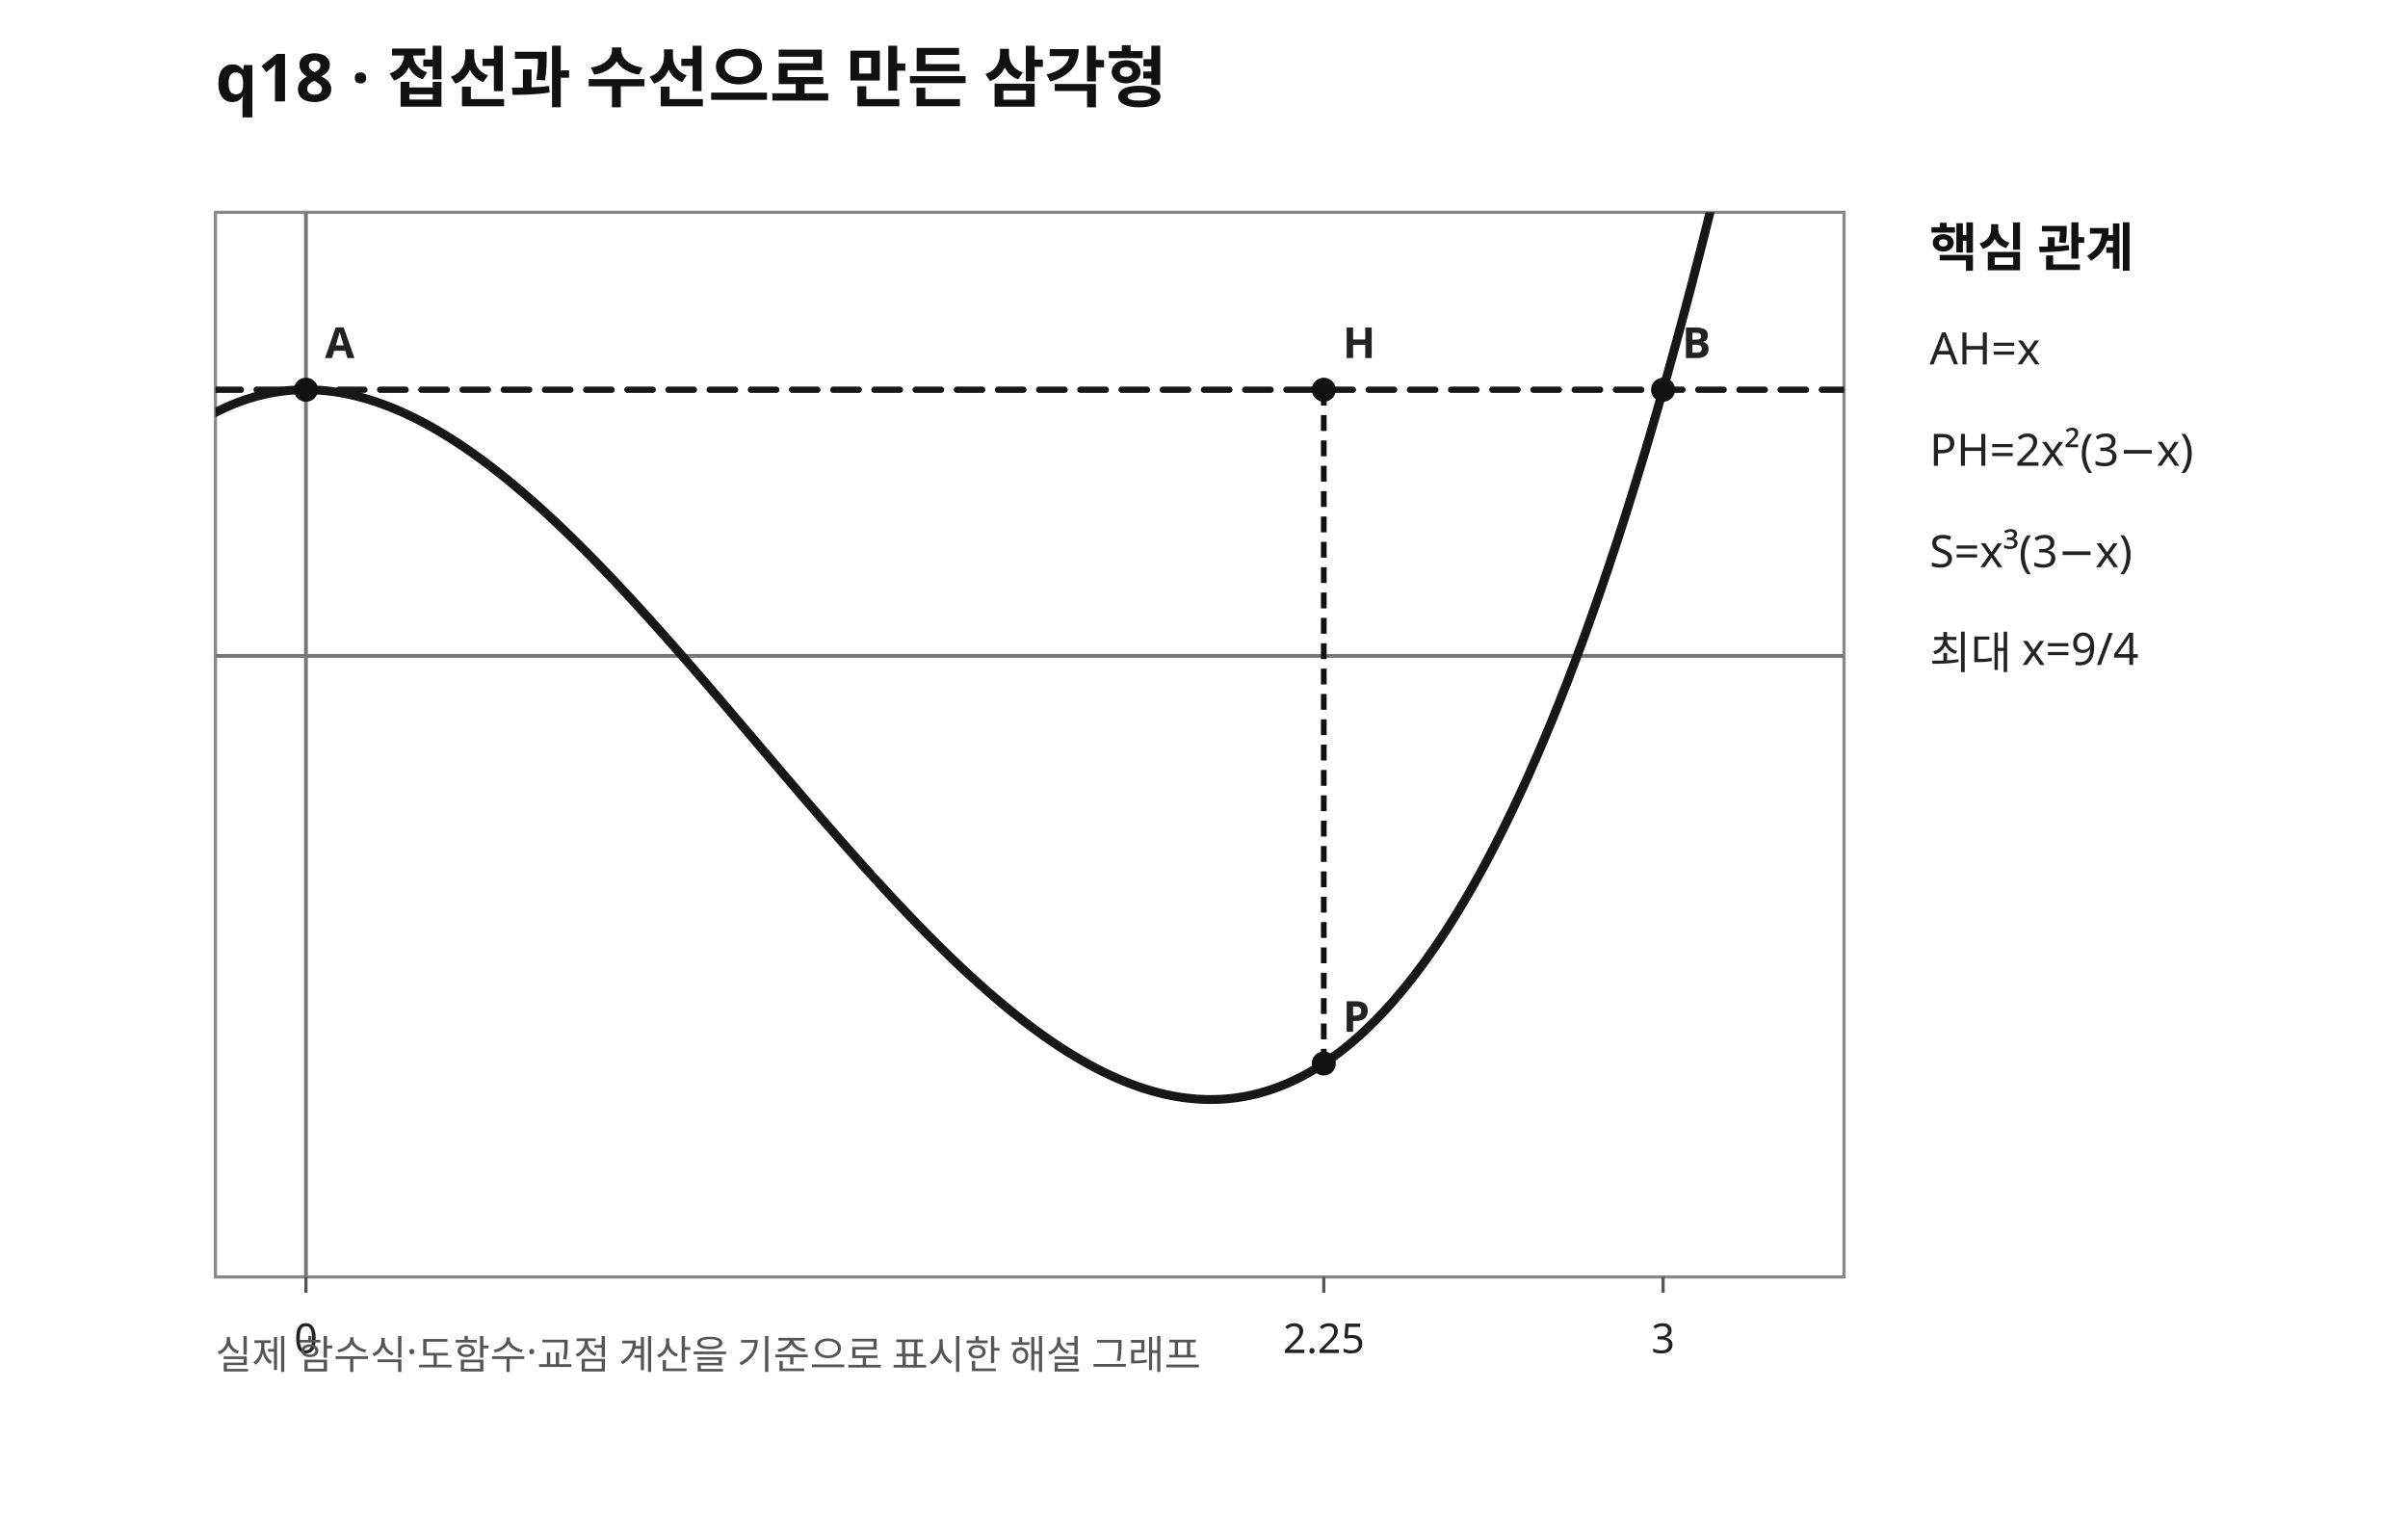
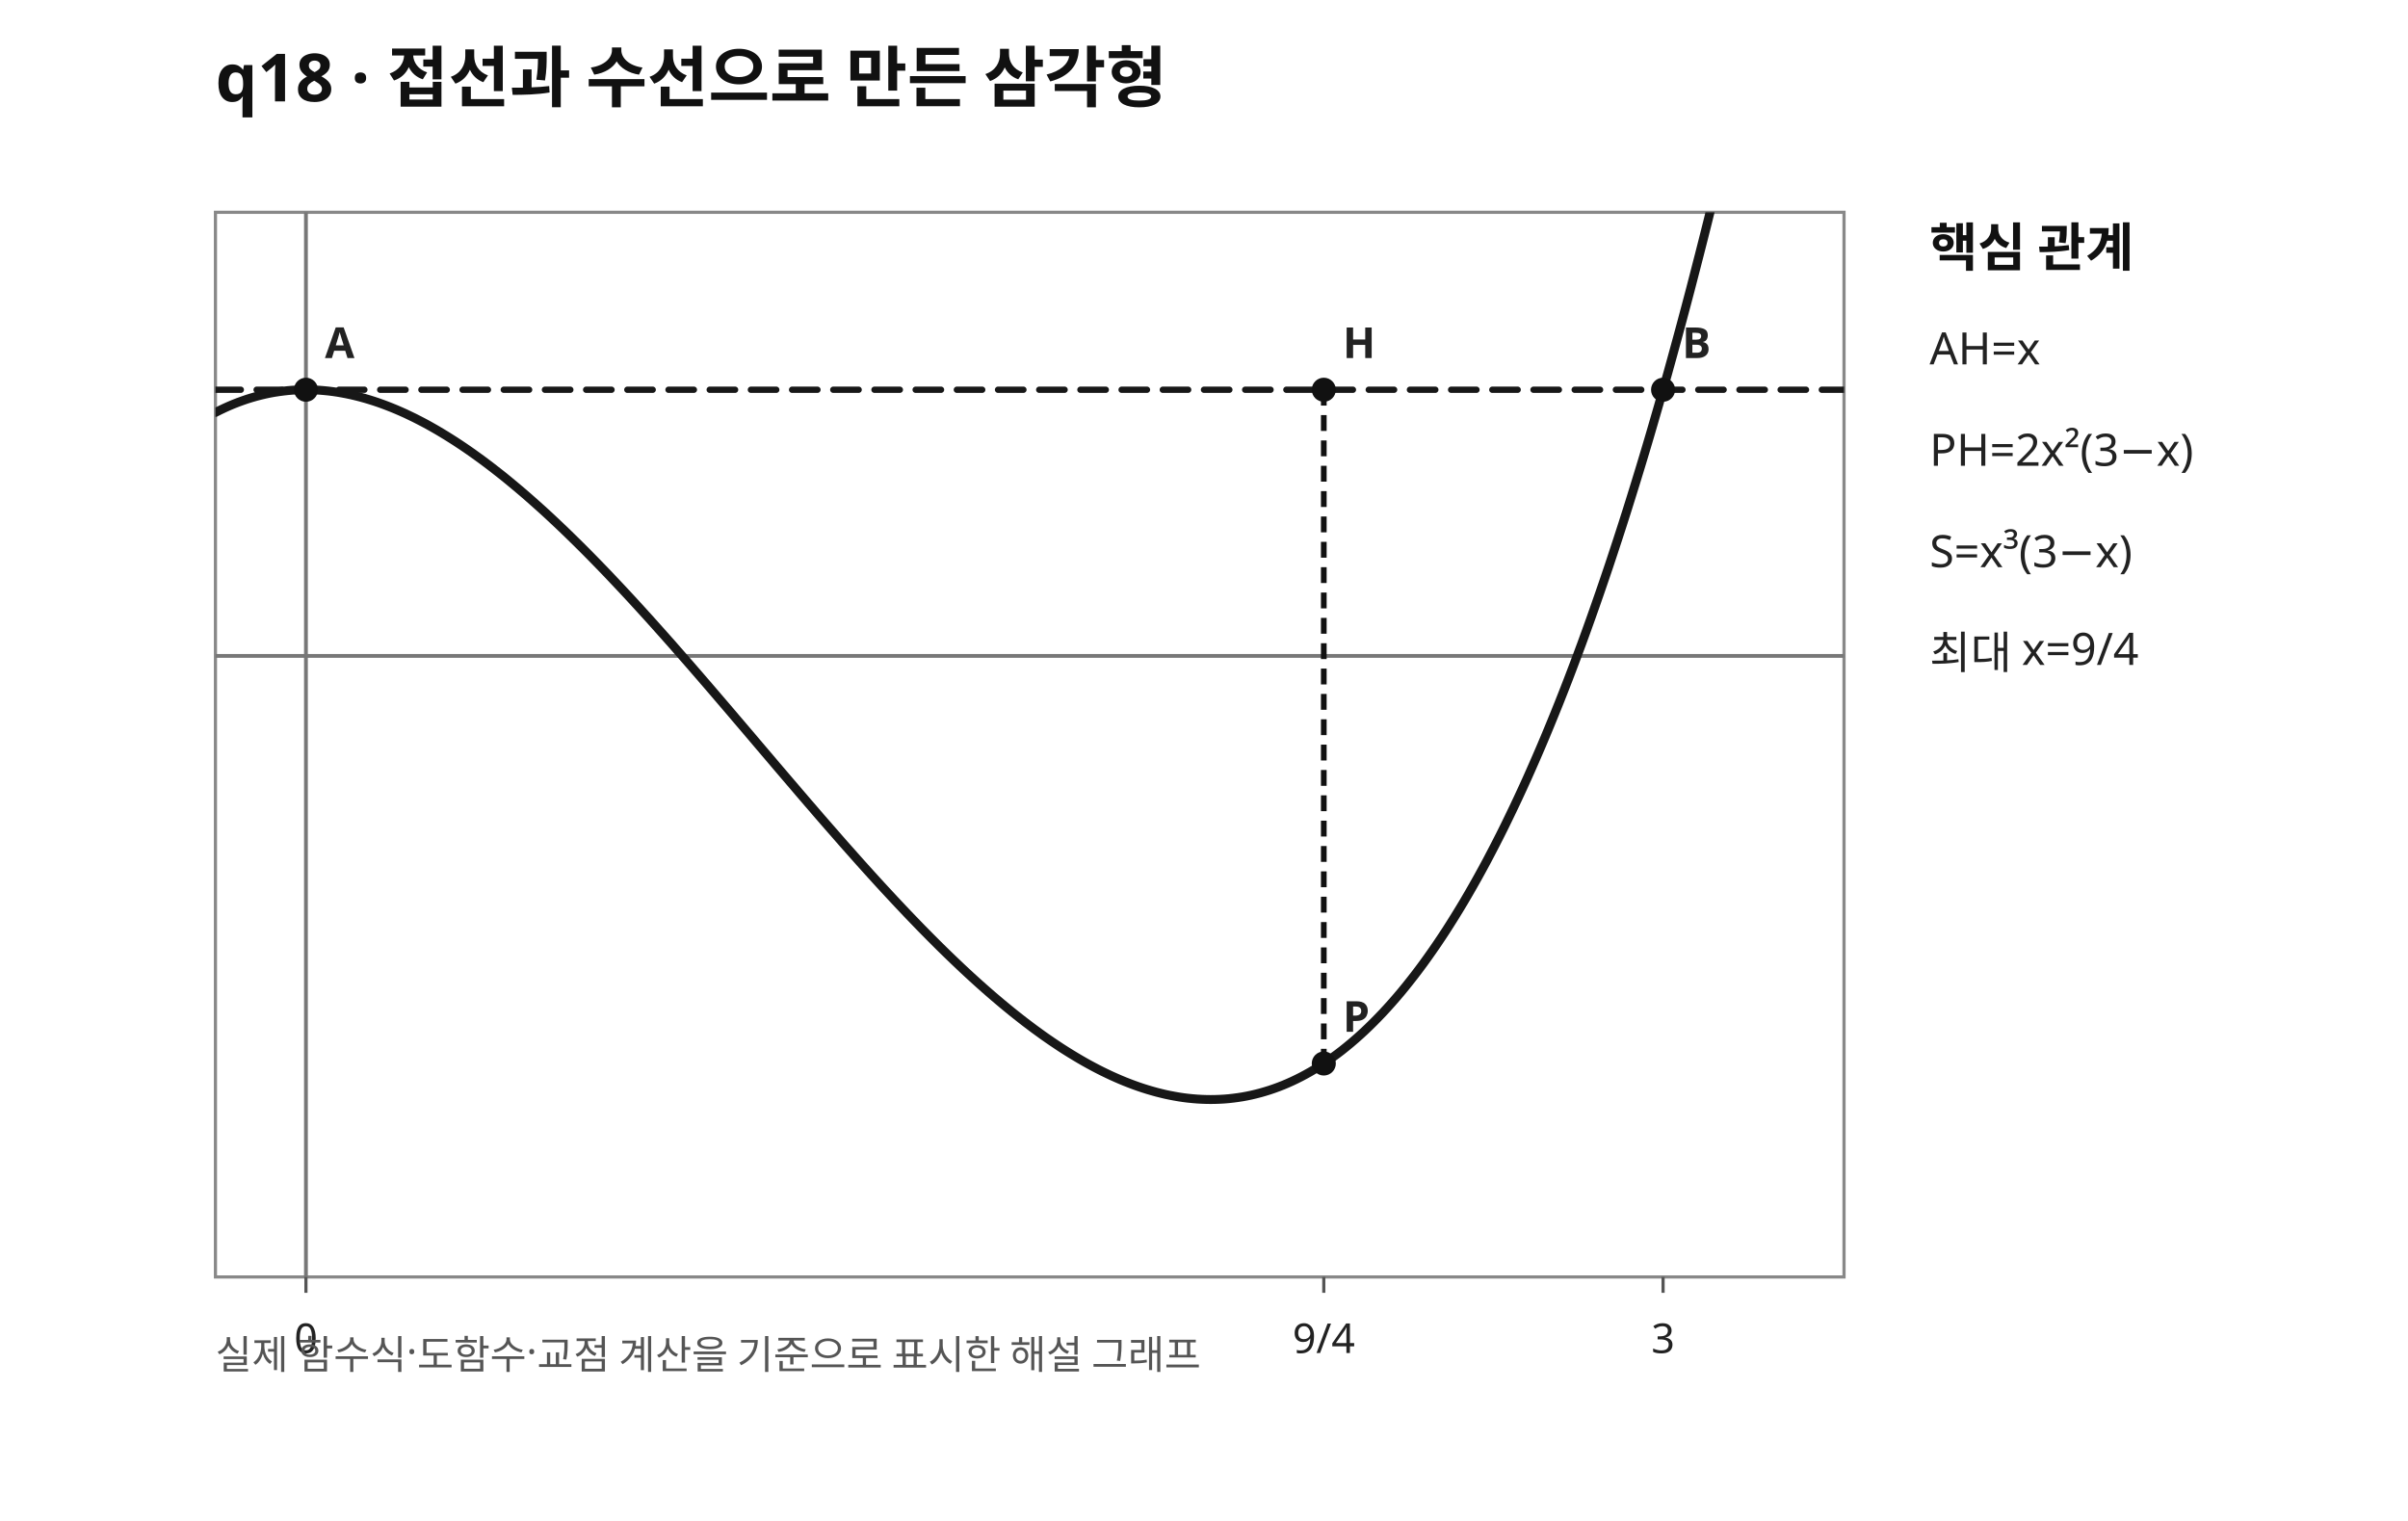
<svg xmlns="http://www.w3.org/2000/svg" width="760" height="480" viewBox="0 0 760 480" preserveAspectRatio="xMidYMid meet" role="img" aria-labelledby="title desc">
  <defs>
    <clipPath id="plot">
      <rect x="68" y="67" width="514" height="336" />
    </clipPath>
  </defs>
  <rect width="760" height="480" fill="white" />
  <text x="68" y="32" font-size="21" font-family="sans-serif" font-weight="700" fill="#111">q18 · 접선과 수선으로 만든 삼각형</text>
  <rect x="68" y="67" width="514" height="336" fill="#fff" stroke="#888" stroke-width="1" />
  <line x1="96.56" y1="67" x2="96.56" y2="403" stroke="#777" stroke-width="1.2" />
  <line x1="68" y1="207.00" x2="582" y2="207.00" stroke="#777" stroke-width="1.2" />
  <line x1="96.56" y1="403" x2="96.56" y2="408" stroke="#555" />
  <text x="96.56" y="427" font-family="sans-serif" font-size="13" fill="#222" text-anchor="middle">0</text>
  <line x1="417.81" y1="403" x2="417.81" y2="408" stroke="#555" />
-   <text x="417.81" y="427" font-family="sans-serif" font-size="13" fill="#222" text-anchor="middle">2.25</text>
+   <text x="417.81" y="427" font-family="sans-serif" font-size="13" fill="#222" text-anchor="middle">9/4</text>
  <line x1="524.89" y1="403" x2="524.89" y2="408" stroke="#555" />
  <text x="524.89" y="427" font-family="sans-serif" font-size="13" fill="#222" text-anchor="middle">3</text>
  <g clip-path="url(#plot)">
    <path d="M68.00 130.17 L69.43 129.45 L70.86 128.77 L72.28 128.13 L73.71 127.53 L75.14 126.97 L76.57 126.45 L77.99 125.96 L79.42 125.52 L80.85 125.11 L82.28 124.74 L83.71 124.40 L85.13 124.10 L86.56 123.84 L87.99 123.62 L89.42 123.43 L90.84 123.27 L92.27 123.15 L93.70 123.07 L95.13 123.02 L96.56 123.00 L97.98 123.02 L99.41 123.07 L100.84 123.15 L102.27 123.27 L103.69 123.41 L105.12 123.59 L106.55 123.80 L107.98 124.05 L109.41 124.32 L110.83 124.62 L112.26 124.96 L113.69 125.32 L115.12 125.72 L116.54 126.14 L117.97 126.59 L119.40 127.07 L120.83 127.58 L122.26 128.12 L123.68 128.68 L125.11 129.27 L126.54 129.89 L127.97 130.53 L129.39 131.21 L130.82 131.90 L132.25 132.63 L133.68 133.37 L135.11 134.14 L136.53 134.94 L137.96 135.76 L139.39 136.61 L140.82 137.48 L142.24 138.37 L143.67 139.28 L145.10 140.22 L146.53 141.18 L147.96 142.16 L149.38 143.16 L150.81 144.19 L152.24 145.23 L153.67 146.30 L155.09 147.38 L156.52 148.49 L157.95 149.61 L159.38 150.75 L160.81 151.92 L162.23 153.10 L163.66 154.30 L165.09 155.51 L166.52 156.75 L167.94 158.00 L169.37 159.27 L170.80 160.55 L172.23 161.85 L173.66 163.17 L175.08 164.50 L176.51 165.85 L177.94 167.21 L179.37 168.59 L180.79 169.98 L182.22 171.38 L183.65 172.80 L185.08 174.23 L186.51 175.68 L187.93 177.13 L189.36 178.60 L190.79 180.08 L192.22 181.57 L193.64 183.08 L195.07 184.59 L196.50 186.11 L197.93 187.65 L199.36 189.19 L200.78 190.74 L202.21 192.30 L203.64 193.88 L205.07 195.45 L206.49 197.04 L207.92 198.64 L209.35 200.24 L210.78 201.85 L212.21 203.46 L213.63 205.09 L215.06 206.72 L216.49 208.35 L217.92 209.99 L219.34 211.63 L220.77 213.28 L222.20 214.94 L223.63 216.59 L225.06 218.26 L226.48 219.92 L227.91 221.59 L229.34 223.26 L230.77 224.93 L232.19 226.61 L233.62 228.28 L235.05 229.96 L236.48 231.64 L237.91 233.32 L239.33 235.00 L240.76 236.68 L242.19 238.36 L243.62 240.04 L245.04 241.72 L246.47 243.39 L247.90 245.07 L249.33 246.74 L250.76 248.41 L252.18 250.08 L253.61 251.74 L255.04 253.41 L256.47 255.06 L257.89 256.72 L259.32 258.37 L260.75 260.01 L262.18 261.65 L263.61 263.28 L265.03 264.91 L266.46 266.54 L267.89 268.15 L269.32 269.76 L270.74 271.36 L272.17 272.96 L273.60 274.55 L275.03 276.13 L276.46 277.70 L277.88 279.26 L279.31 280.81 L280.74 282.35 L282.17 283.89 L283.59 285.41 L285.02 286.92 L286.45 288.43 L287.88 289.92 L289.31 291.40 L290.73 292.87 L292.16 294.32 L293.59 295.77 L295.02 297.20 L296.44 298.62 L297.87 300.02 L299.30 301.41 L300.73 302.79 L302.16 304.15 L303.58 305.50 L305.01 306.83 L306.44 308.15 L307.87 309.45 L309.29 310.73 L310.72 312.00 L312.15 313.25 L313.58 314.49 L315.01 315.70 L316.43 316.90 L317.86 318.08 L319.29 319.25 L320.72 320.39 L322.14 321.51 L323.57 322.62 L325.00 323.70 L326.43 324.77 L327.86 325.81 L329.28 326.84 L330.71 327.84 L332.14 328.82 L333.57 329.78 L334.99 330.72 L336.42 331.63 L337.85 332.52 L339.28 333.39 L340.71 334.24 L342.13 335.06 L343.56 335.86 L344.99 336.63 L346.42 337.38 L347.84 338.10 L349.27 338.79 L350.70 339.47 L352.13 340.11 L353.56 340.73 L354.98 341.32 L356.41 341.88 L357.84 342.42 L359.27 342.93 L360.69 343.41 L362.12 343.86 L363.55 344.28 L364.98 344.68 L366.41 345.04 L367.83 345.38 L369.26 345.68 L370.69 345.95 L372.12 346.20 L373.54 346.41 L374.97 346.59 L376.40 346.73 L377.83 346.85 L379.26 346.93 L380.68 346.98 L382.11 347.00 L383.54 346.98 L384.97 346.93 L386.39 346.85 L387.82 346.73 L389.25 346.57 L390.68 346.38 L392.11 346.16 L393.53 345.90 L394.96 345.60 L396.39 345.26 L397.82 344.89 L399.24 344.48 L400.67 344.04 L402.10 343.55 L403.53 343.03 L404.96 342.47 L406.38 341.87 L407.81 341.23 L409.24 340.55 L410.67 339.83 L412.09 339.07 L413.52 338.27 L414.95 337.43 L416.38 336.55 L417.81 335.63 L419.23 334.66 L420.66 333.65 L422.09 332.60 L423.52 331.51 L424.94 330.37 L426.37 329.19 L427.80 327.96 L429.23 326.69 L430.66 325.38 L432.08 324.02 L433.51 322.61 L434.94 321.16 L436.37 319.67 L437.79 318.13 L439.22 316.54 L440.65 314.90 L442.08 313.22 L443.51 311.48 L444.93 309.70 L446.36 307.88 L447.79 306.00 L449.22 304.07 L450.64 302.10 L452.07 300.07 L453.50 298.00 L454.93 295.87 L456.36 293.70 L457.78 291.47 L459.21 289.19 L460.64 286.86 L462.07 284.48 L463.49 282.05 L464.92 279.56 L466.35 277.02 L467.78 274.42 L469.21 271.78 L470.63 269.07 L472.06 266.32 L473.49 263.51 L474.92 260.64 L476.34 257.72 L477.77 254.74 L479.20 251.71 L480.63 248.62 L482.06 245.47 L483.48 242.27 L484.91 239.01 L486.34 235.69 L487.77 232.31 L489.19 228.88 L490.62 225.38 L492.05 221.83 L493.48 218.21 L494.91 214.54 L496.33 210.81 L497.76 207.01 L499.19 203.16 L500.62 199.24 L502.04 195.27 L503.47 191.23 L504.90 187.13 L506.33 182.96 L507.76 178.74 L509.18 174.45 L510.61 170.10 L512.04 165.68 L513.47 161.20 L514.89 156.65 L516.32 152.04 L517.75 147.37 L519.18 142.63 L520.61 137.82 L522.03 132.95 L523.46 128.01 L524.89 123.00 L526.32 117.93 L527.74 112.79 L529.17 107.58 L530.60 102.30 L532.03 96.95 L533.46 91.54 L534.88 86.05 L536.31 80.50 L537.74 74.88 L539.17 69.18 L540.59 63.42 L542.02 57.58 L543.45 51.68 L544.88 45.70 L546.31 39.65 L547.73 33.53 L549.16 27.33 L550.59 21.07 L552.02 14.73 L553.44 8.31 L554.87 1.82 L556.30 -4.74 L557.73 -11.38 L559.16 -18.09 L560.58 -24.88 L562.01 -31.74 L563.44 -38.68 L564.87 -45.69 L566.29 -52.78 L567.72 -59.95 L569.15 -67.20 L570.58 -74.52 L572.01 -81.92 L573.43 -89.40 L574.86 -96.96 L576.29 -104.60 L577.72 -112.31 L579.14 -120.11 L580.57 -127.99 L582.00 -135.94" fill="none" stroke="#171717" stroke-width="2.8" stroke-linecap="round" stroke-linejoin="round" />
    <path d="M68.00 123.00 L69.43 123.00 L70.86 123.00 L72.28 123.00 L73.71 123.00 L75.14 123.00 L76.57 123.00 L77.99 123.00 L79.42 123.00 L80.85 123.00 L82.28 123.00 L83.71 123.00 L85.13 123.00 L86.56 123.00 L87.99 123.00 L89.42 123.00 L90.84 123.00 L92.27 123.00 L93.70 123.00 L95.13 123.00 L96.56 123.00 L97.98 123.00 L99.41 123.00 L100.84 123.00 L102.27 123.00 L103.69 123.00 L105.12 123.00 L106.55 123.00 L107.98 123.00 L109.41 123.00 L110.83 123.00 L112.26 123.00 L113.69 123.00 L115.12 123.00 L116.54 123.00 L117.97 123.00 L119.40 123.00 L120.83 123.00 L122.26 123.00 L123.68 123.00 L125.11 123.00 L126.54 123.00 L127.97 123.00 L129.39 123.00 L130.82 123.00 L132.25 123.00 L133.68 123.00 L135.11 123.00 L136.53 123.00 L137.96 123.00 L139.39 123.00 L140.82 123.00 L142.24 123.00 L143.67 123.00 L145.10 123.00 L146.53 123.00 L147.96 123.00 L149.38 123.00 L150.81 123.00 L152.24 123.00 L153.67 123.00 L155.09 123.00 L156.52 123.00 L157.95 123.00 L159.38 123.00 L160.81 123.00 L162.23 123.00 L163.66 123.00 L165.09 123.00 L166.52 123.00 L167.94 123.00 L169.37 123.00 L170.80 123.00 L172.23 123.00 L173.66 123.00 L175.08 123.00 L176.51 123.00 L177.94 123.00 L179.37 123.00 L180.79 123.00 L182.22 123.00 L183.65 123.00 L185.08 123.00 L186.51 123.00 L187.93 123.00 L189.36 123.00 L190.79 123.00 L192.22 123.00 L193.64 123.00 L195.07 123.00 L196.50 123.00 L197.93 123.00 L199.36 123.00 L200.78 123.00 L202.21 123.00 L203.64 123.00 L205.07 123.00 L206.49 123.00 L207.92 123.00 L209.35 123.00 L210.78 123.00 L212.21 123.00 L213.63 123.00 L215.06 123.00 L216.49 123.00 L217.92 123.00 L219.34 123.00 L220.77 123.00 L222.20 123.00 L223.63 123.00 L225.06 123.00 L226.48 123.00 L227.91 123.00 L229.34 123.00 L230.77 123.00 L232.19 123.00 L233.62 123.00 L235.05 123.00 L236.48 123.00 L237.91 123.00 L239.33 123.00 L240.76 123.00 L242.19 123.00 L243.62 123.00 L245.04 123.00 L246.47 123.00 L247.90 123.00 L249.33 123.00 L250.76 123.00 L252.18 123.00 L253.61 123.00 L255.04 123.00 L256.47 123.00 L257.89 123.00 L259.32 123.00 L260.75 123.00 L262.18 123.00 L263.61 123.00 L265.03 123.00 L266.46 123.00 L267.89 123.00 L269.32 123.00 L270.74 123.00 L272.17 123.00 L273.60 123.00 L275.03 123.00 L276.46 123.00 L277.88 123.00 L279.31 123.00 L280.74 123.00 L282.17 123.00 L283.59 123.00 L285.02 123.00 L286.45 123.00 L287.88 123.00 L289.31 123.00 L290.73 123.00 L292.16 123.00 L293.59 123.00 L295.02 123.00 L296.44 123.00 L297.87 123.00 L299.30 123.00 L300.73 123.00 L302.16 123.00 L303.58 123.00 L305.01 123.00 L306.44 123.00 L307.87 123.00 L309.29 123.00 L310.72 123.00 L312.15 123.00 L313.58 123.00 L315.01 123.00 L316.43 123.00 L317.86 123.00 L319.29 123.00 L320.72 123.00 L322.14 123.00 L323.57 123.00 L325.00 123.00 L326.43 123.00 L327.86 123.00 L329.28 123.00 L330.71 123.00 L332.14 123.00 L333.57 123.00 L334.99 123.00 L336.42 123.00 L337.85 123.00 L339.28 123.00 L340.71 123.00 L342.13 123.00 L343.56 123.00 L344.99 123.00 L346.42 123.00 L347.84 123.00 L349.27 123.00 L350.70 123.00 L352.13 123.00 L353.56 123.00 L354.98 123.00 L356.41 123.00 L357.84 123.00 L359.27 123.00 L360.69 123.00 L362.12 123.00 L363.55 123.00 L364.98 123.00 L366.41 123.00 L367.83 123.00 L369.26 123.00 L370.69 123.00 L372.12 123.00 L373.54 123.00 L374.97 123.00 L376.40 123.00 L377.83 123.00 L379.26 123.00 L380.68 123.00 L382.11 123.00 L383.54 123.00 L384.97 123.00 L386.39 123.00 L387.82 123.00 L389.25 123.00 L390.68 123.00 L392.11 123.00 L393.53 123.00 L394.96 123.00 L396.39 123.00 L397.82 123.00 L399.24 123.00 L400.67 123.00 L402.10 123.00 L403.53 123.00 L404.96 123.00 L406.38 123.00 L407.81 123.00 L409.24 123.00 L410.67 123.00 L412.09 123.00 L413.52 123.00 L414.95 123.00 L416.38 123.00 L417.81 123.00 L419.23 123.00 L420.66 123.00 L422.09 123.00 L423.52 123.00 L424.94 123.00 L426.37 123.00 L427.80 123.00 L429.23 123.00 L430.66 123.00 L432.08 123.00 L433.51 123.00 L434.94 123.00 L436.37 123.00 L437.79 123.00 L439.22 123.00 L440.65 123.00 L442.08 123.00 L443.51 123.00 L444.93 123.00 L446.36 123.00 L447.79 123.00 L449.22 123.00 L450.64 123.00 L452.07 123.00 L453.50 123.00 L454.93 123.00 L456.36 123.00 L457.78 123.00 L459.21 123.00 L460.64 123.00 L462.07 123.00 L463.49 123.00 L464.92 123.00 L466.35 123.00 L467.78 123.00 L469.21 123.00 L470.63 123.00 L472.06 123.00 L473.49 123.00 L474.92 123.00 L476.34 123.00 L477.77 123.00 L479.20 123.00 L480.63 123.00 L482.06 123.00 L483.48 123.00 L484.91 123.00 L486.34 123.00 L487.77 123.00 L489.19 123.00 L490.62 123.00 L492.05 123.00 L493.48 123.00 L494.91 123.00 L496.33 123.00 L497.76 123.00 L499.19 123.00 L500.62 123.00 L502.04 123.00 L503.47 123.00 L504.90 123.00 L506.33 123.00 L507.76 123.00 L509.18 123.00 L510.61 123.00 L512.04 123.00 L513.47 123.00 L514.89 123.00 L516.32 123.00 L517.75 123.00 L519.18 123.00 L520.61 123.00 L522.03 123.00 L523.46 123.00 L524.89 123.00 L526.32 123.00 L527.74 123.00 L529.17 123.00 L530.60 123.00 L532.03 123.00 L533.46 123.00 L534.88 123.00 L536.31 123.00 L537.74 123.00 L539.17 123.00 L540.59 123.00 L542.02 123.00 L543.45 123.00 L544.88 123.00 L546.31 123.00 L547.73 123.00 L549.16 123.00 L550.59 123.00 L552.02 123.00 L553.44 123.00 L554.87 123.00 L556.30 123.00 L557.73 123.00 L559.16 123.00 L560.58 123.00 L562.01 123.00 L563.44 123.00 L564.87 123.00 L566.29 123.00 L567.72 123.00 L569.15 123.00 L570.58 123.00 L572.01 123.00 L573.43 123.00 L574.86 123.00 L576.29 123.00 L577.72 123.00 L579.14 123.00 L580.57 123.00 L582.00 123.00" fill="none" stroke="#171717" stroke-width="2" stroke-dasharray="8 5" stroke-linecap="round" stroke-linejoin="round" />
    <line x1="417.81" y1="123.00" x2="417.81" y2="335.63" stroke="#111" stroke-width="1.8" stroke-dasharray="5 3" />
  </g>
  <circle cx="96.56" cy="123.00" r="3.8" fill="#111" />
  <text x="102.56" y="113.00" font-size="13.5" font-family="sans-serif" font-weight="600" fill="#222">A</text>
  <circle cx="524.89" cy="123.00" r="3.8" fill="#111" />
  <text x="530.89" y="113.00" font-size="13.5" font-family="sans-serif" font-weight="600" fill="#222">B</text>
  <circle cx="417.81" cy="335.63" r="3.8" fill="#111" />
  <text x="423.81" y="325.63" font-size="13.5" font-family="sans-serif" font-weight="600" fill="#222">P</text>
  <circle cx="417.81" cy="123.00" r="3.8" fill="#111" />
  <text x="423.81" y="113.00" font-size="13.5" font-family="sans-serif" font-weight="600" fill="#222">H</text>
  <text x="609" y="84" font-size="16.5" font-weight="700" fill="#111" font-family="sans-serif">핵심 관계</text>
  <text x="609" y="115" font-size="14.1" fill="#222" font-family="sans-serif">AH=x</text>
  <text x="609" y="147" font-size="14.1" fill="#222" font-family="sans-serif">PH=2x²(3−x)</text>
  <text x="609" y="179" font-size="14.1" fill="#222" font-family="sans-serif">S=x³(3−x)</text>
  <text x="609" y="211" font-size="14.1" fill="#222" font-family="sans-serif">최대 x=9/4</text>
  <text x="68" y="432" font-size="12.5" fill="#555" font-family="sans-serif">실제 함수식·도함수·교점 계산을 기준으로 표시한 해설 그래프</text>
</svg>
